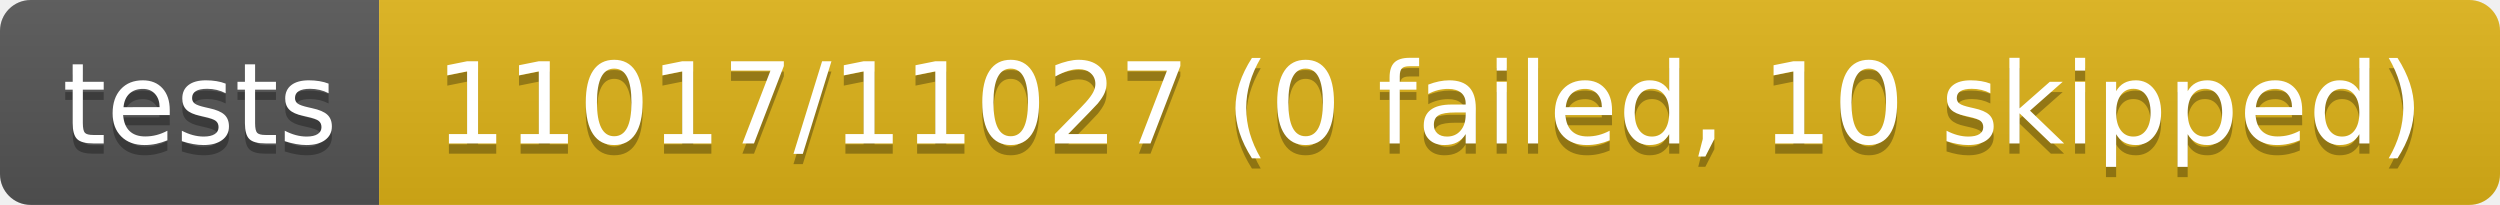
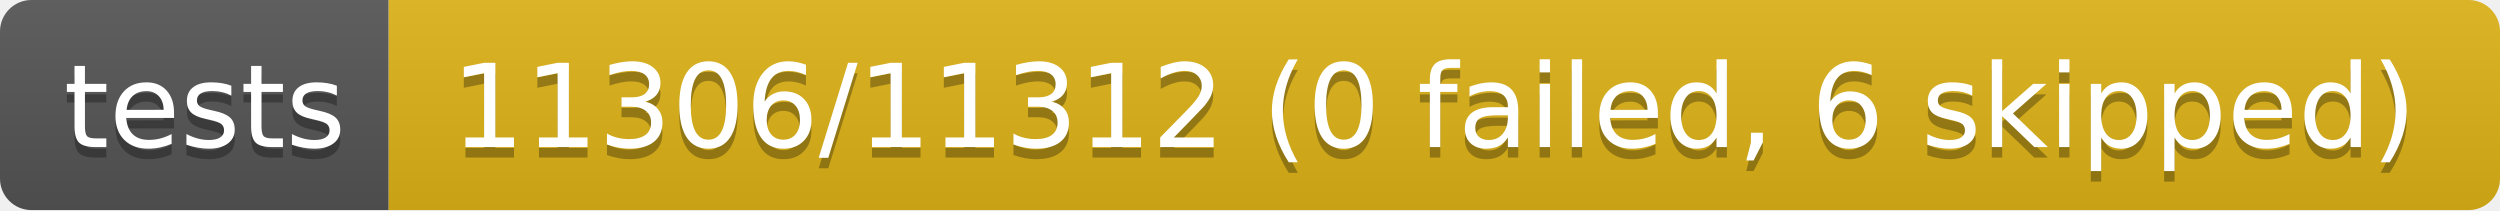
- <svg xmlns="http://www.w3.org/2000/svg" width="244" height="20" role="img" aria-label="tests: 11017/11027 (0 failed, 10 skipped)">
+ <svg xmlns="http://www.w3.org/2000/svg" width="238" height="20" role="img" aria-label="tests: 11306/11312 (0 failed, 6 skipped)">
  <linearGradient id="s" x2="0" y2="100%">
    <stop offset="0" stop-color="#bbb" stop-opacity=".1" />
    <stop offset="1" stop-opacity=".1" />
  </linearGradient>
  <clipPath id="r">
-     <rect width="244" height="20" rx="3" fill="#fff" />
+     <rect width="238" height="20" rx="3" fill="#fff" />
  </clipPath>
  <g clip-path="url(#r)">
    <rect width="37" height="20" fill="#555" />
-     <rect x="37" width="207" height="20" fill="#dfb317" />
-     <rect width="244" height="20" fill="url(#s)" />
+     <rect x="37" width="201" height="20" fill="#dfb317" />
+     <rect width="238" height="20" fill="url(#s)" />
  </g>
  <g fill="#fff" text-anchor="middle" font-family="Verdana,Geneva,DejaVu Sans,sans-serif" text-rendering="geometricPrecision" font-size="110">
    <text aria-hidden="true" x="195" y="150" fill="#010101" fill-opacity=".3" transform="scale(.1)" textLength="270">tests</text>
    <text x="195" y="140" transform="scale(.1)" fill="#fff" textLength="270">tests</text>
-     <text aria-hidden="true" x="1395" y="150" fill="#010101" fill-opacity=".3" transform="scale(.1)" textLength="1970">11017/11027 (0 failed, 10 skipped)</text>
-     <text x="1395" y="140" transform="scale(.1)" fill="#fff" textLength="1970">11017/11027 (0 failed, 10 skipped)</text>
+     <text aria-hidden="true" x="1365" y="150" fill="#010101" fill-opacity=".3" transform="scale(.1)" textLength="1910">11306/11312 (0 failed, 6 skipped)</text>
+     <text x="1365" y="140" transform="scale(.1)" fill="#fff" textLength="1910">11306/11312 (0 failed, 6 skipped)</text>
  </g>
</svg>
